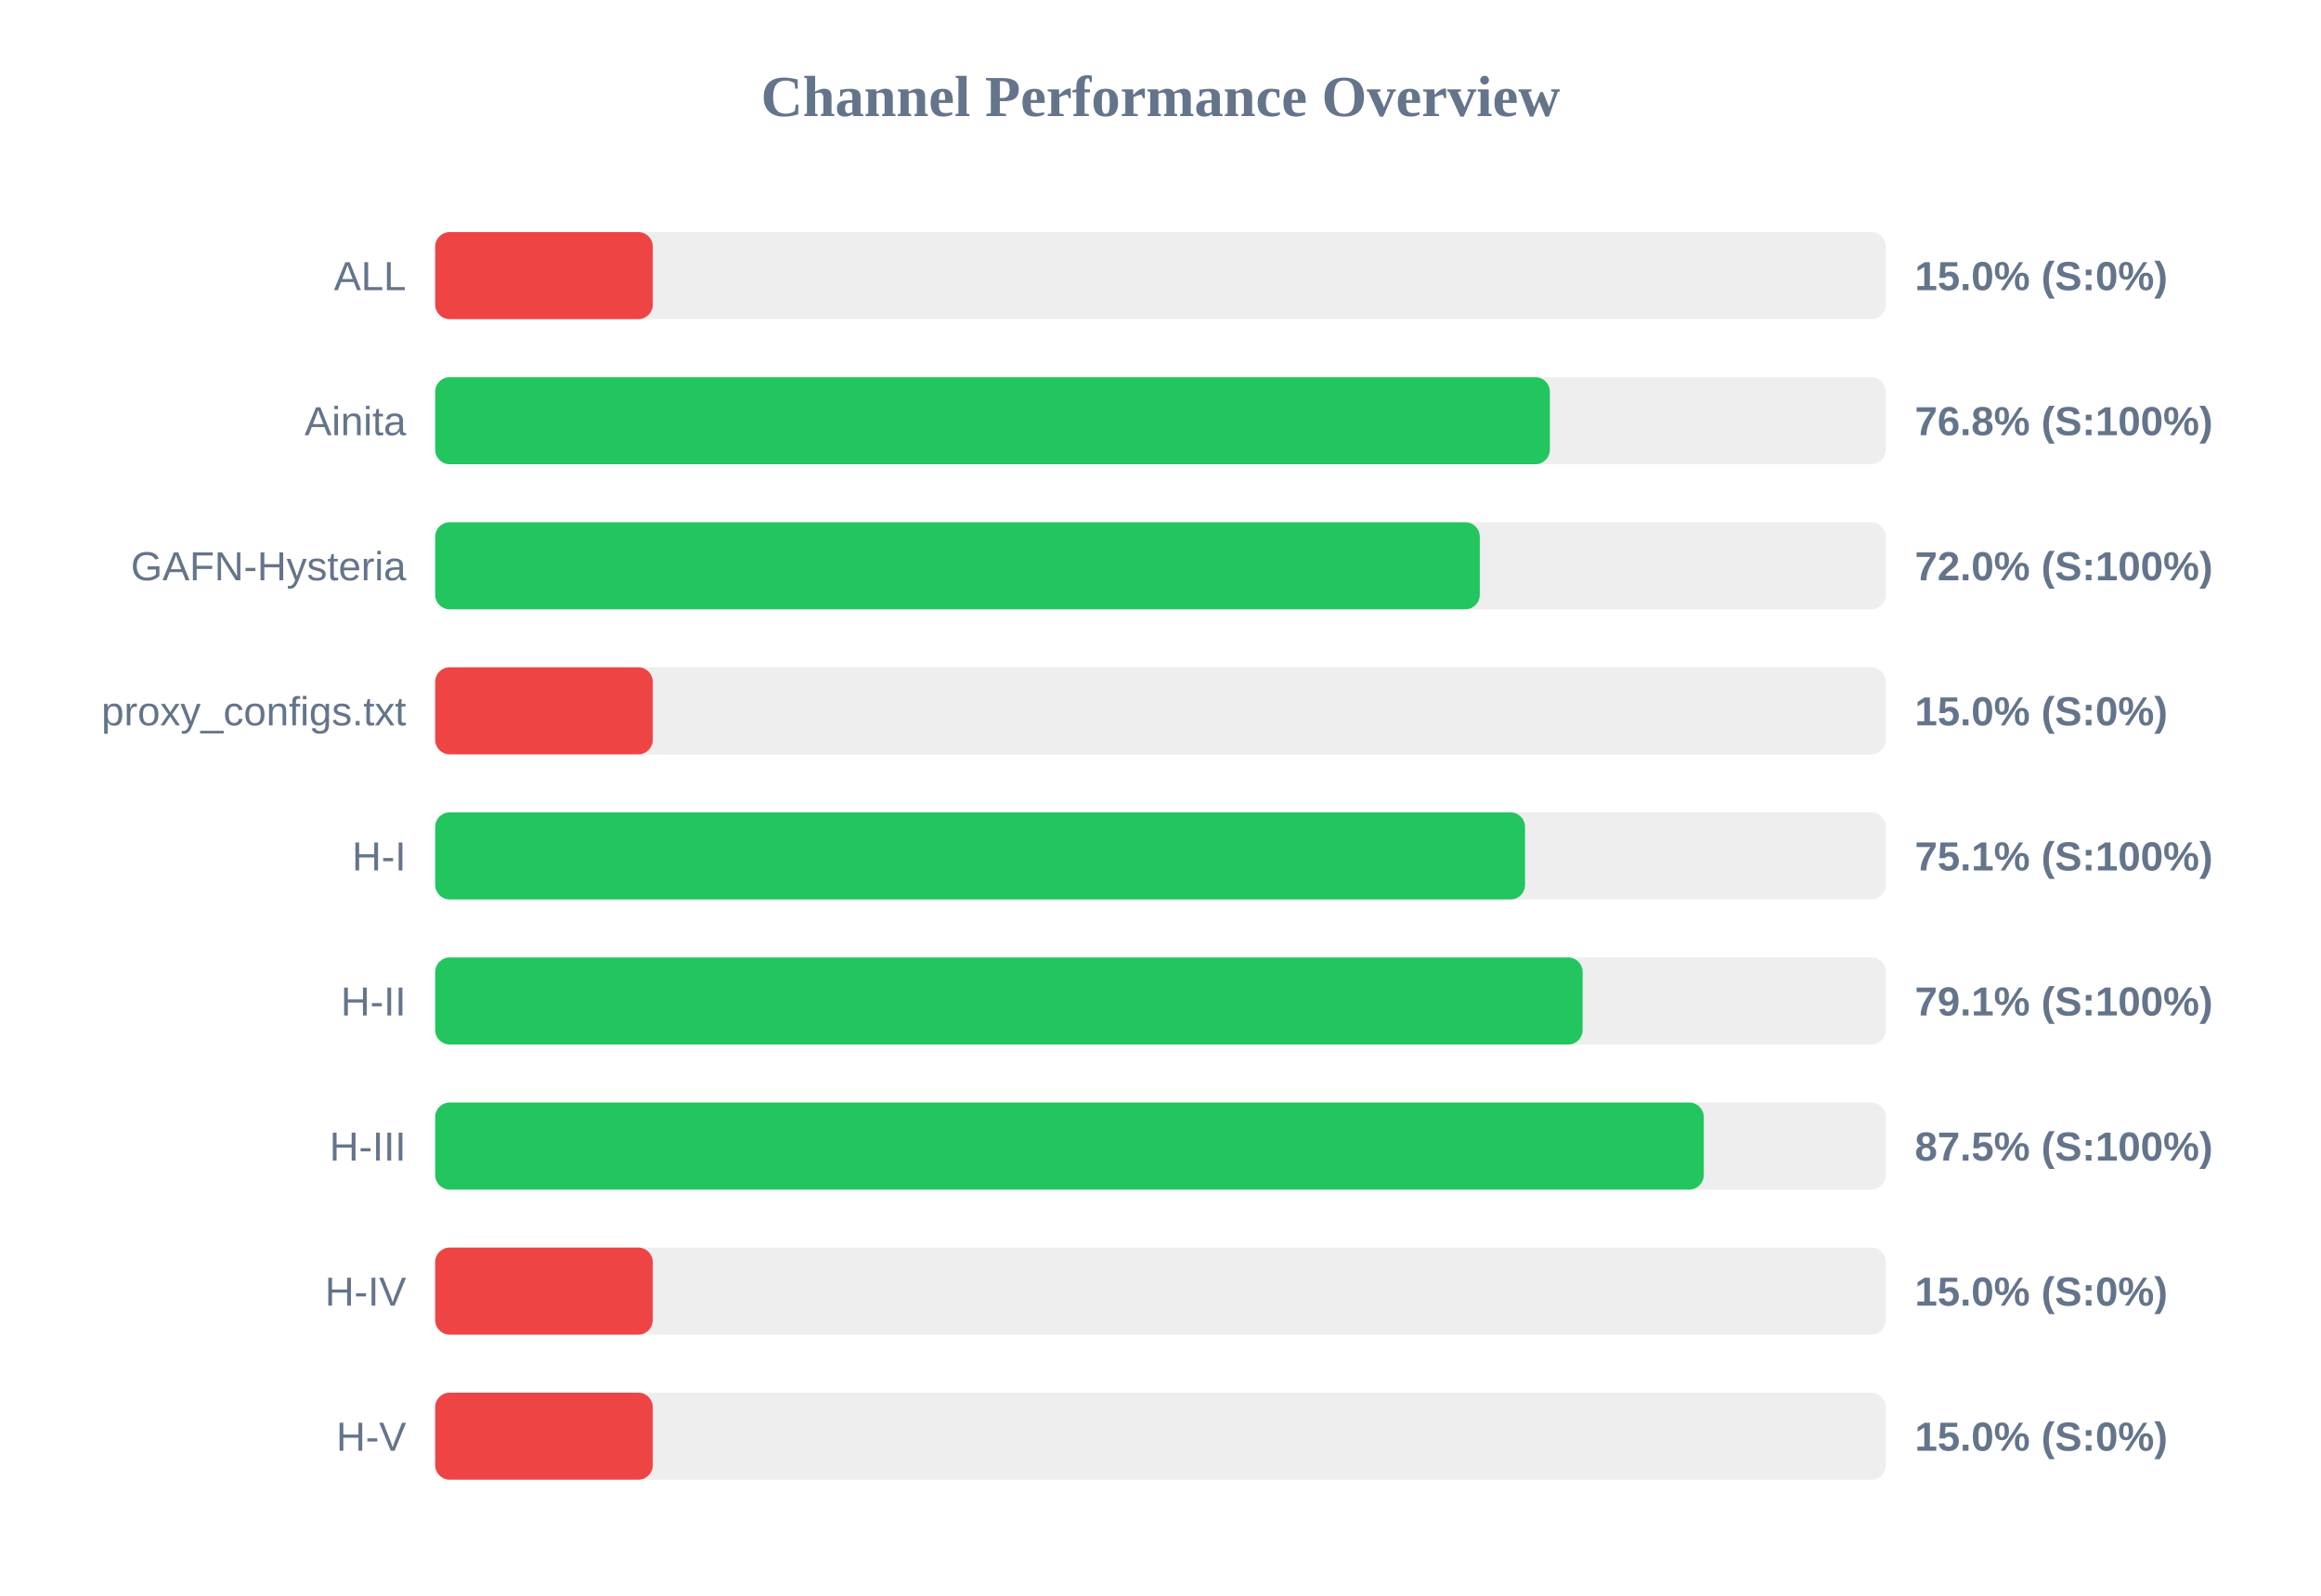
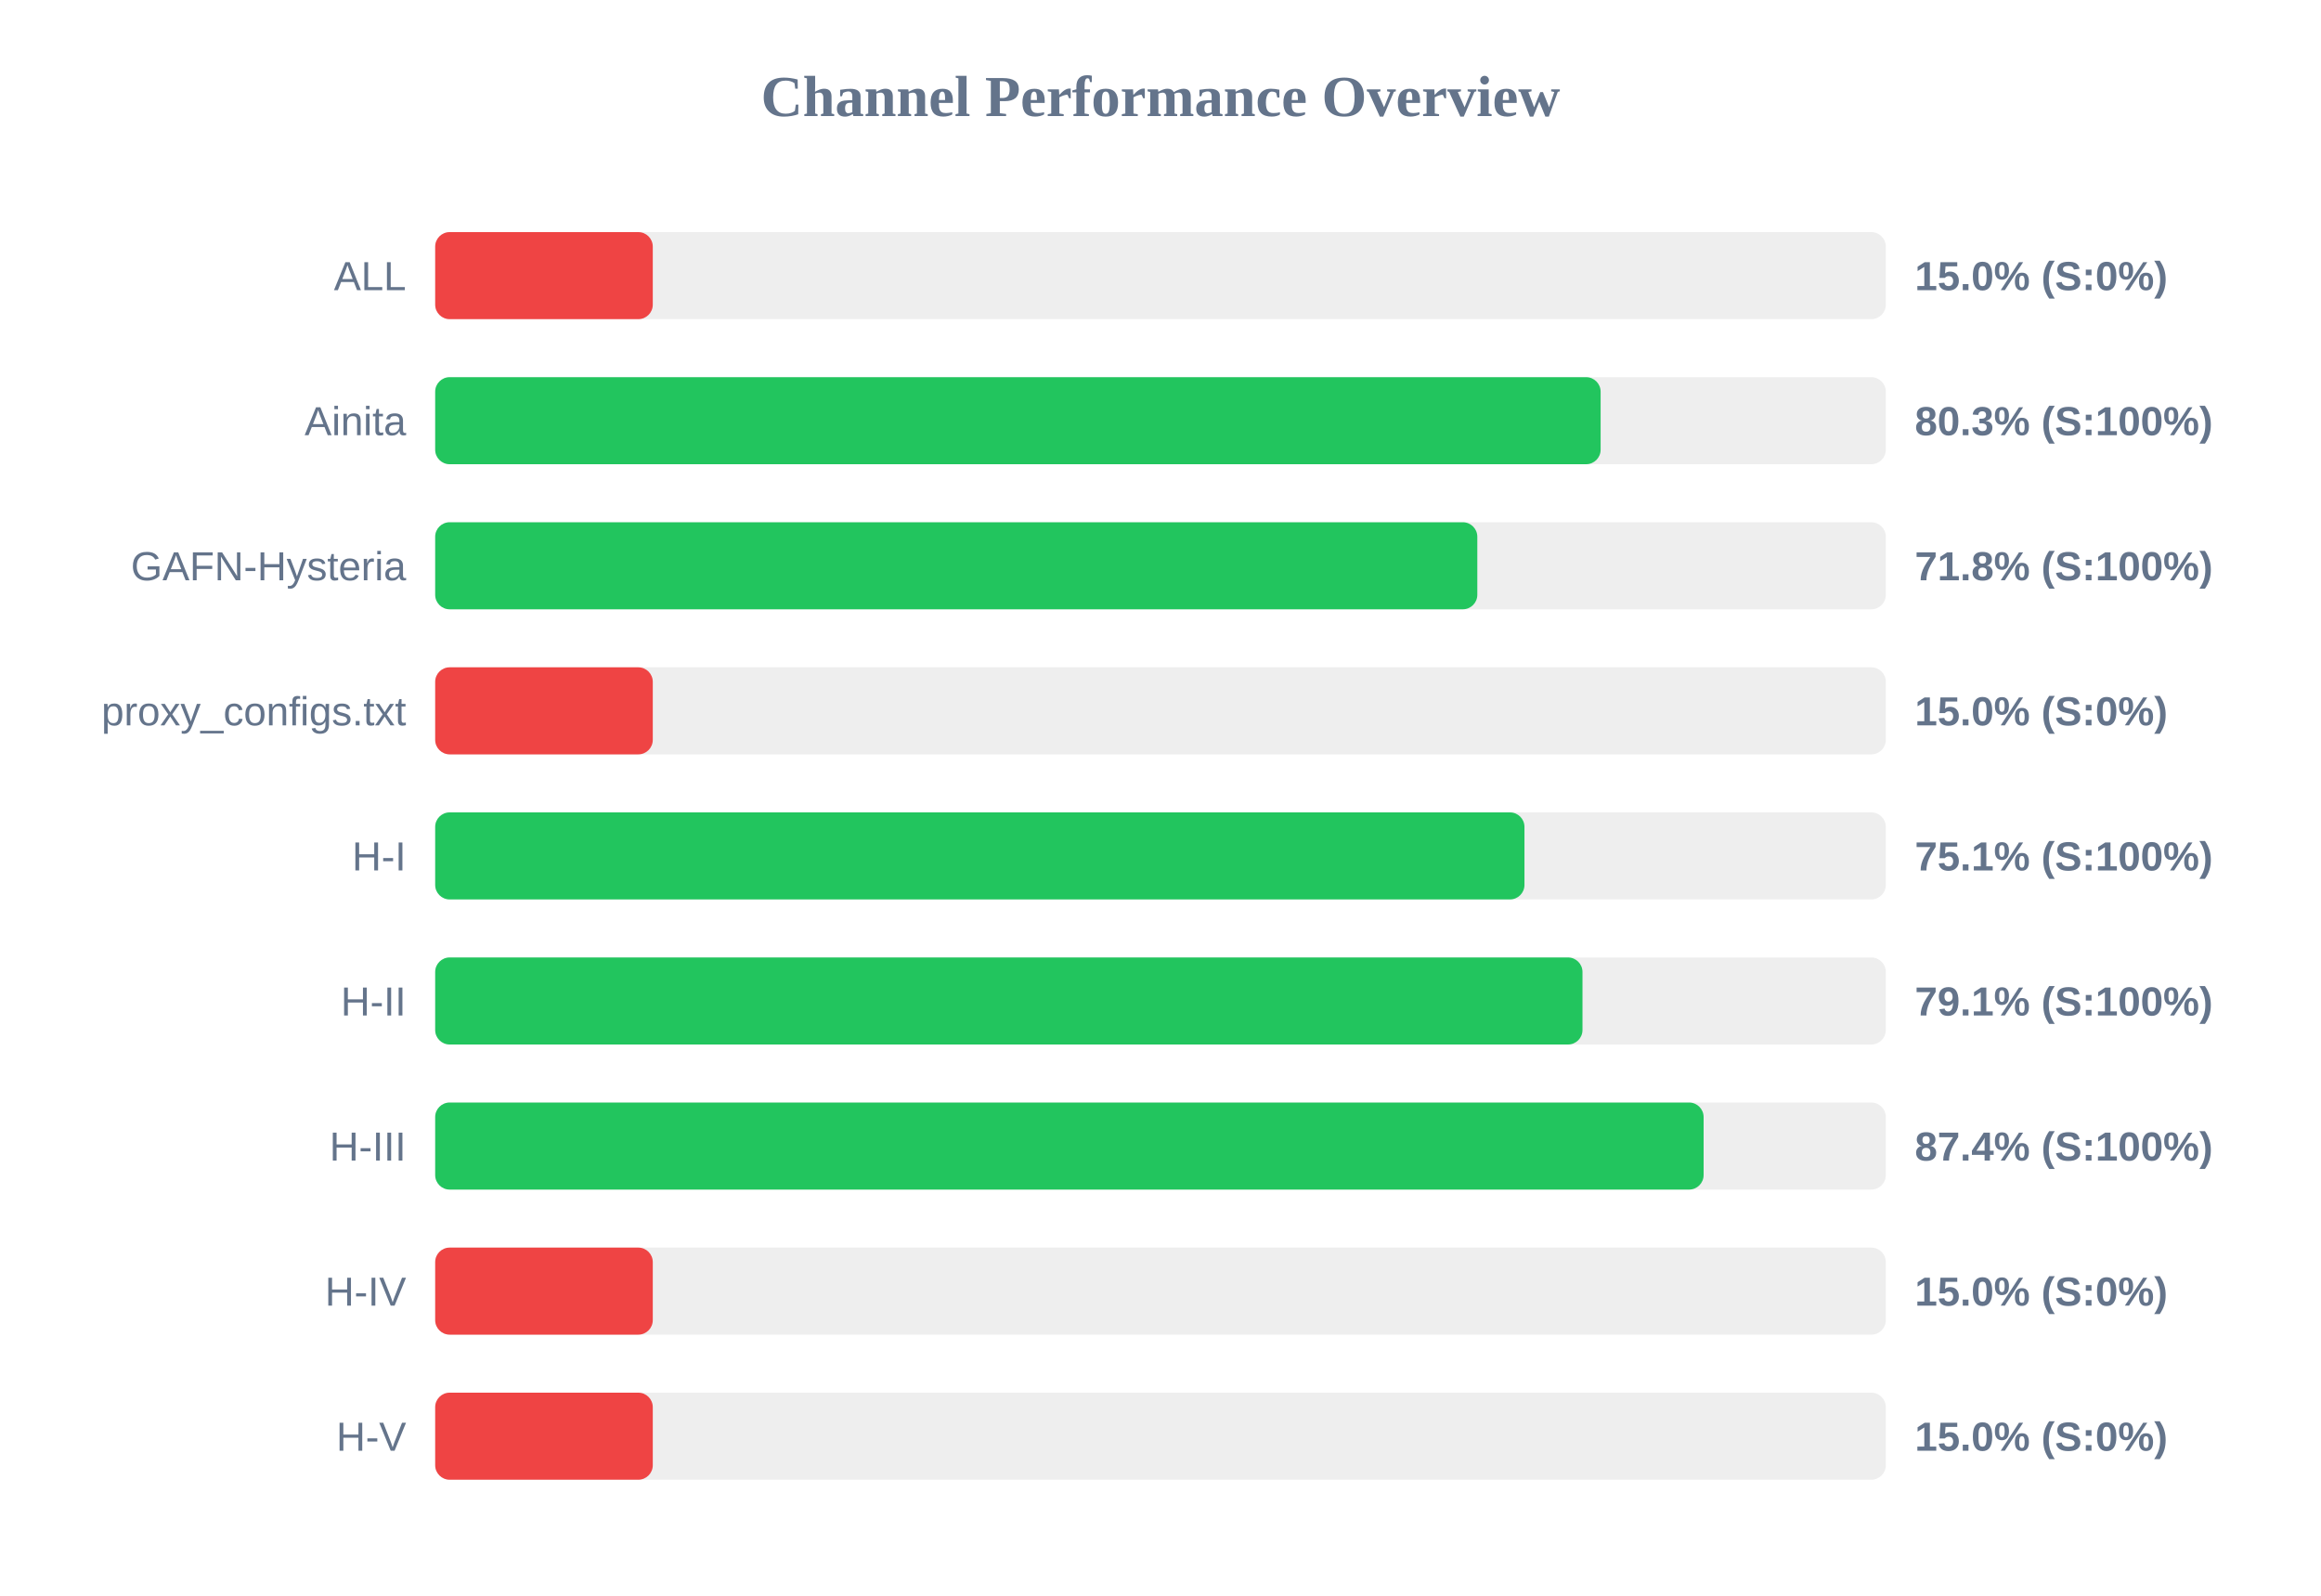
<svg xmlns="http://www.w3.org/2000/svg" width="800" height="550" version="1.1">
  <style>
        .row { font: 14px Arial; fill: #64748b; }
        .score { font: bold 14px Arial; fill: #64748b; }
    </style>
  <text x="400" y="40" text-anchor="middle" font-size="20px" font-weight="bold" fill="#64748b">Channel Performance Overview</text>
  <rect x="150" y="80" width="500" height="30" fill="#eee" rx="5" />
  <rect x="150" y="80" width="75.0" height="30" fill="#ef4444" rx="5" />
  <text x="140" y="100" text-anchor="end" class="row">ALL</text>
  <text x="660" y="100" text-anchor="start" class="score">15.0% (S:0%)</text>
  <rect x="150" y="130" width="500" height="30" fill="#eee" rx="5" />
-   <rect x="150" y="130" width="384.2" height="30" fill="#22c55e" rx="5" />
+   <rect x="150" y="130" width="401.7" height="30" fill="#22c55e" rx="5" />
  <text x="140" y="150" text-anchor="end" class="row">Ainita</text>
-   <text x="660" y="150" text-anchor="start" class="score">76.8% (S:100%)</text>
+   <text x="660" y="150" text-anchor="start" class="score">80.3% (S:100%)</text>
  <rect x="150" y="180" width="500" height="30" fill="#eee" rx="5" />
-   <rect x="150" y="180" width="360.05" height="30" fill="#22c55e" rx="5" />
+   <rect x="150" y="180" width="359.2" height="30" fill="#22c55e" rx="5" />
  <text x="140" y="200" text-anchor="end" class="row">GAFN-Hysteria</text>
-   <text x="660" y="200" text-anchor="start" class="score">72.0% (S:100%)</text>
+   <text x="660" y="200" text-anchor="start" class="score">71.8% (S:100%)</text>
  <rect x="150" y="230" width="500" height="30" fill="#eee" rx="5" />
  <rect x="150" y="230" width="75.0" height="30" fill="#ef4444" rx="5" />
  <text x="140" y="250" text-anchor="end" class="row">proxy_configs.txt</text>
  <text x="660" y="250" text-anchor="start" class="score">15.0% (S:0%)</text>
  <rect x="150" y="280" width="500" height="30" fill="#eee" rx="5" />
-   <rect x="150" y="280" width="375.65" height="30" fill="#22c55e" rx="5" />
+   <rect x="150" y="280" width="375.45" height="30" fill="#22c55e" rx="5" />
  <text x="140" y="300" text-anchor="end" class="row">H-I</text>
  <text x="660" y="300" text-anchor="start" class="score">75.1% (S:100%)</text>
  <rect x="150" y="330" width="500" height="30" fill="#eee" rx="5" />
-   <rect x="150" y="330" width="395.5" height="30" fill="#22c55e" rx="5" />
+   <rect x="150" y="330" width="395.45" height="30" fill="#22c55e" rx="5" />
  <text x="140" y="350" text-anchor="end" class="row">H-II</text>
  <text x="660" y="350" text-anchor="start" class="score">79.1% (S:100%)</text>
  <rect x="150" y="380" width="500" height="30" fill="#eee" rx="5" />
-   <rect x="150" y="380" width="437.25" height="30" fill="#22c55e" rx="5" />
+   <rect x="150" y="380" width="437.2" height="30" fill="#22c55e" rx="5" />
  <text x="140" y="400" text-anchor="end" class="row">H-III</text>
-   <text x="660" y="400" text-anchor="start" class="score">87.5% (S:100%)</text>
+   <text x="660" y="400" text-anchor="start" class="score">87.4% (S:100%)</text>
  <rect x="150" y="430" width="500" height="30" fill="#eee" rx="5" />
  <rect x="150" y="430" width="75.0" height="30" fill="#ef4444" rx="5" />
  <text x="140" y="450" text-anchor="end" class="row">H-IV</text>
  <text x="660" y="450" text-anchor="start" class="score">15.0% (S:0%)</text>
  <rect x="150" y="480" width="500" height="30" fill="#eee" rx="5" />
  <rect x="150" y="480" width="75.0" height="30" fill="#ef4444" rx="5" />
  <text x="140" y="500" text-anchor="end" class="row">H-V</text>
  <text x="660" y="500" text-anchor="start" class="score">15.0% (S:0%)</text>
</svg>
